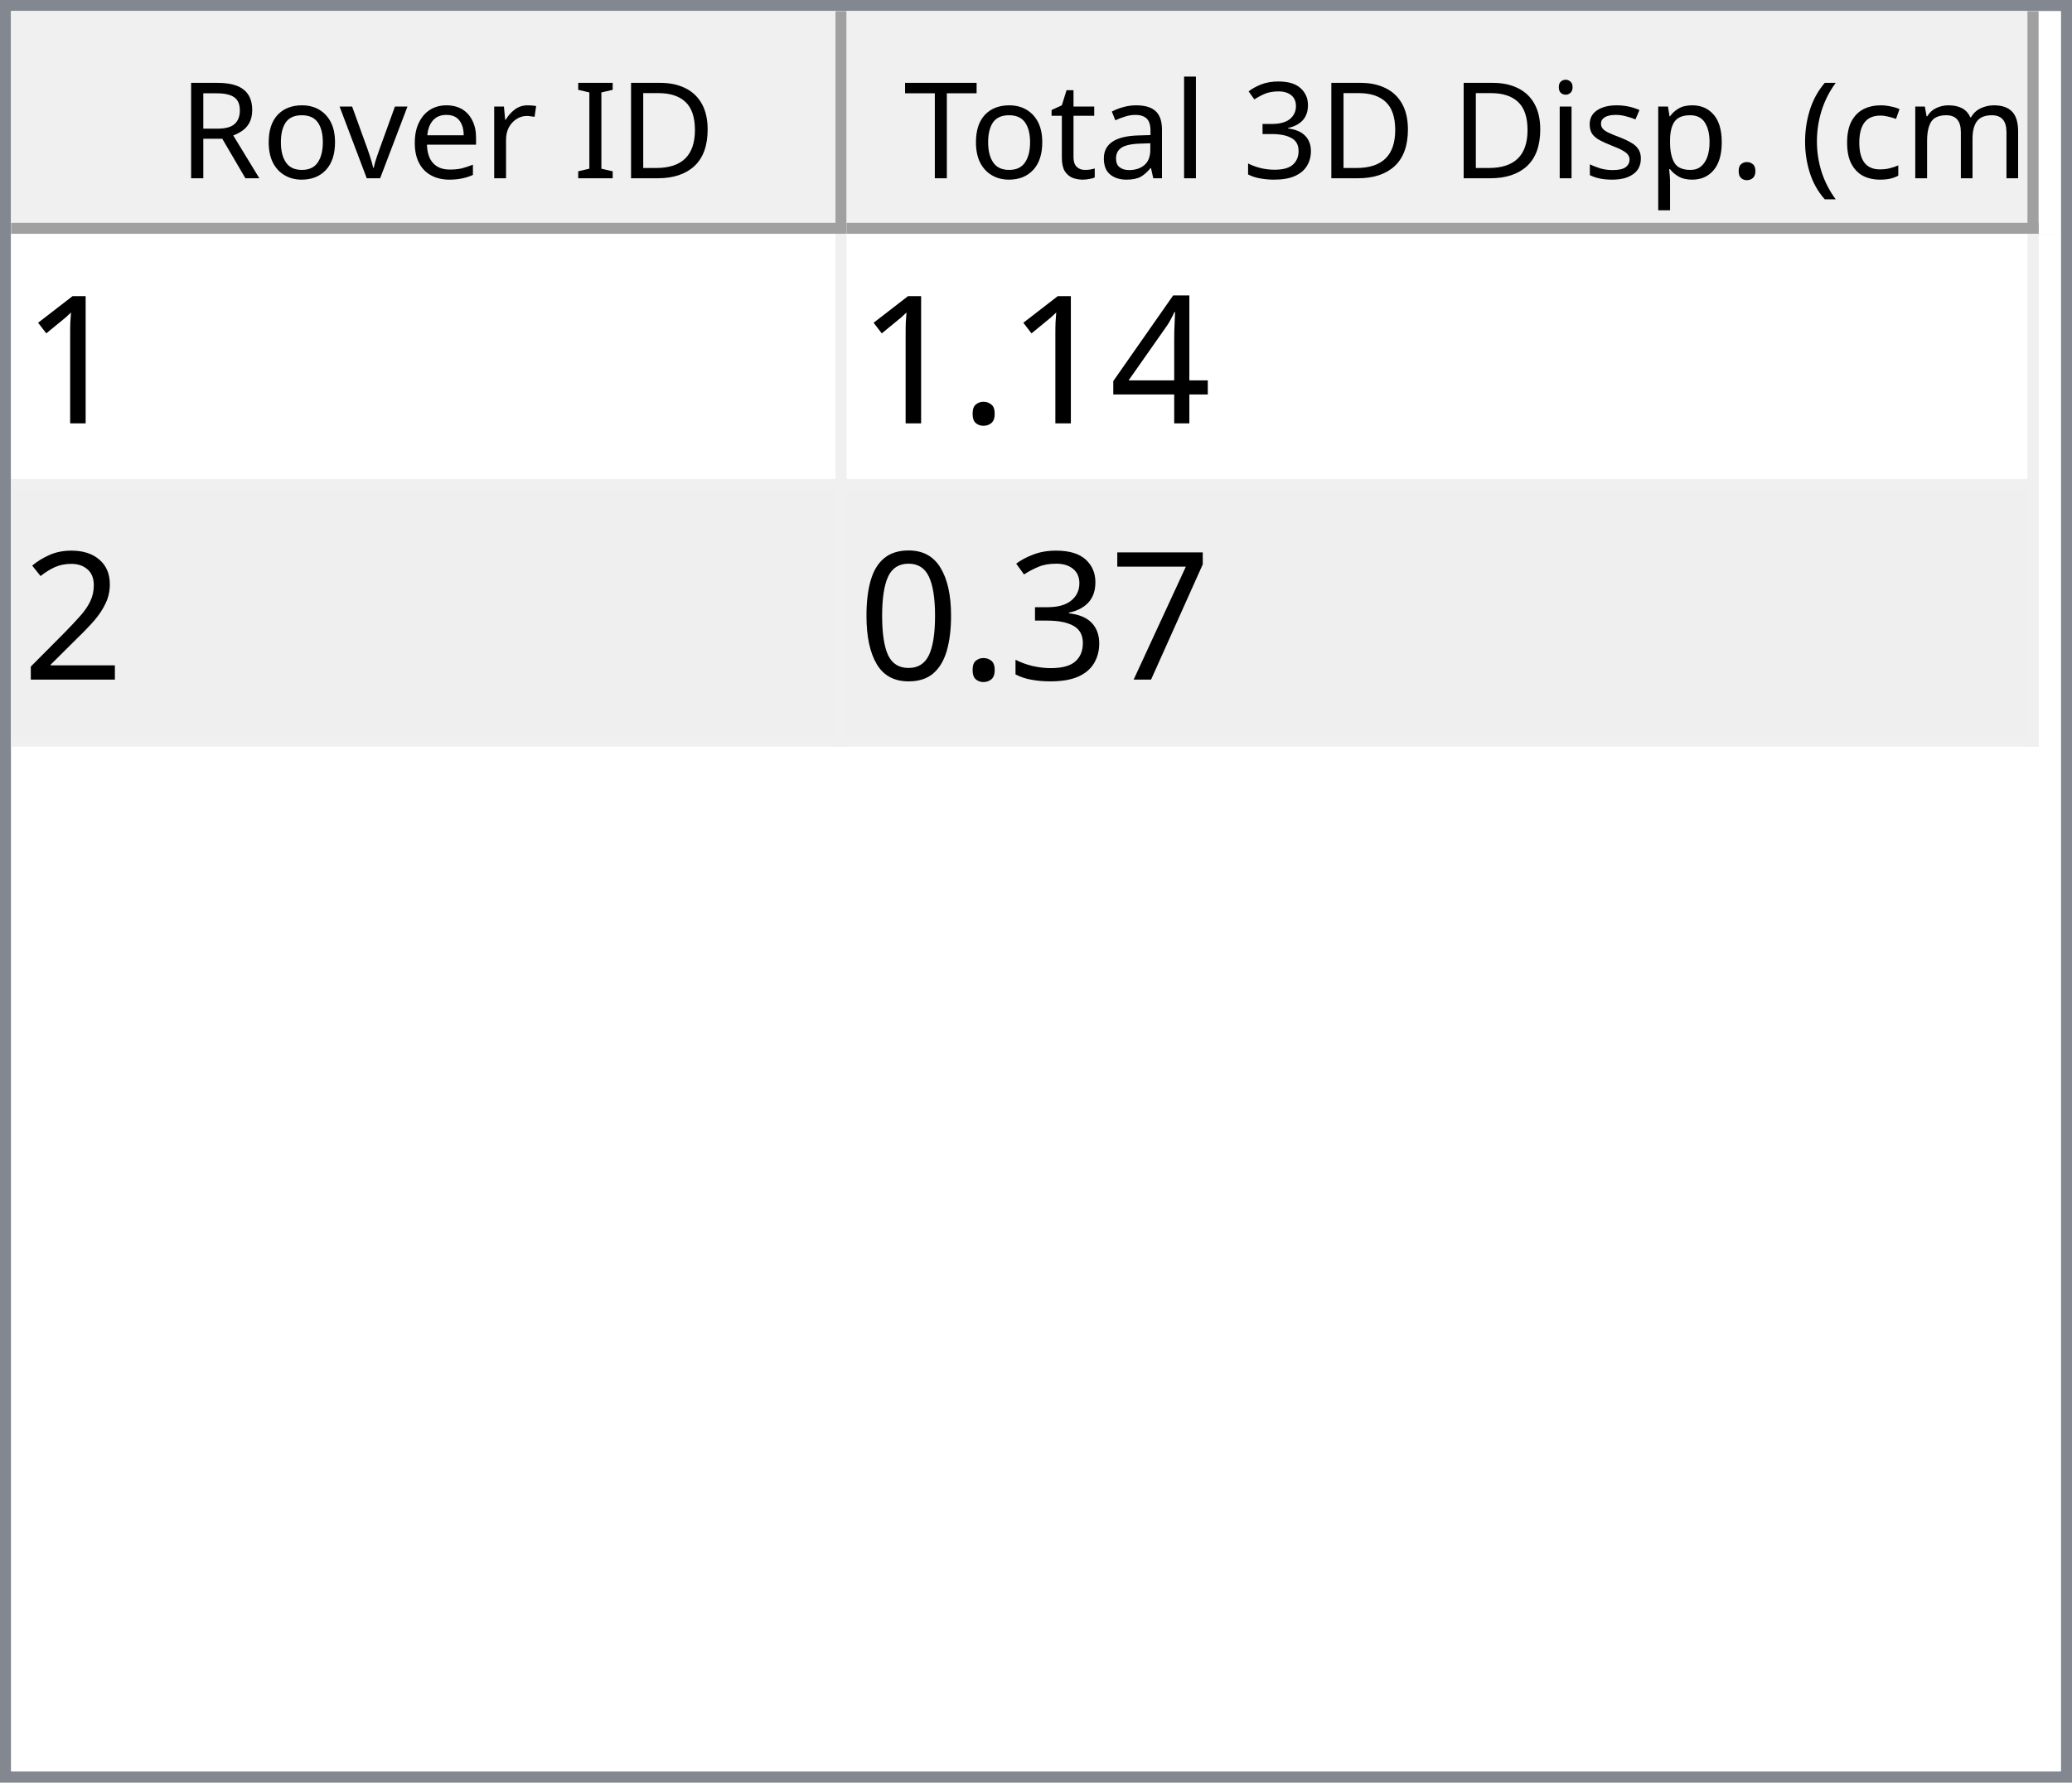
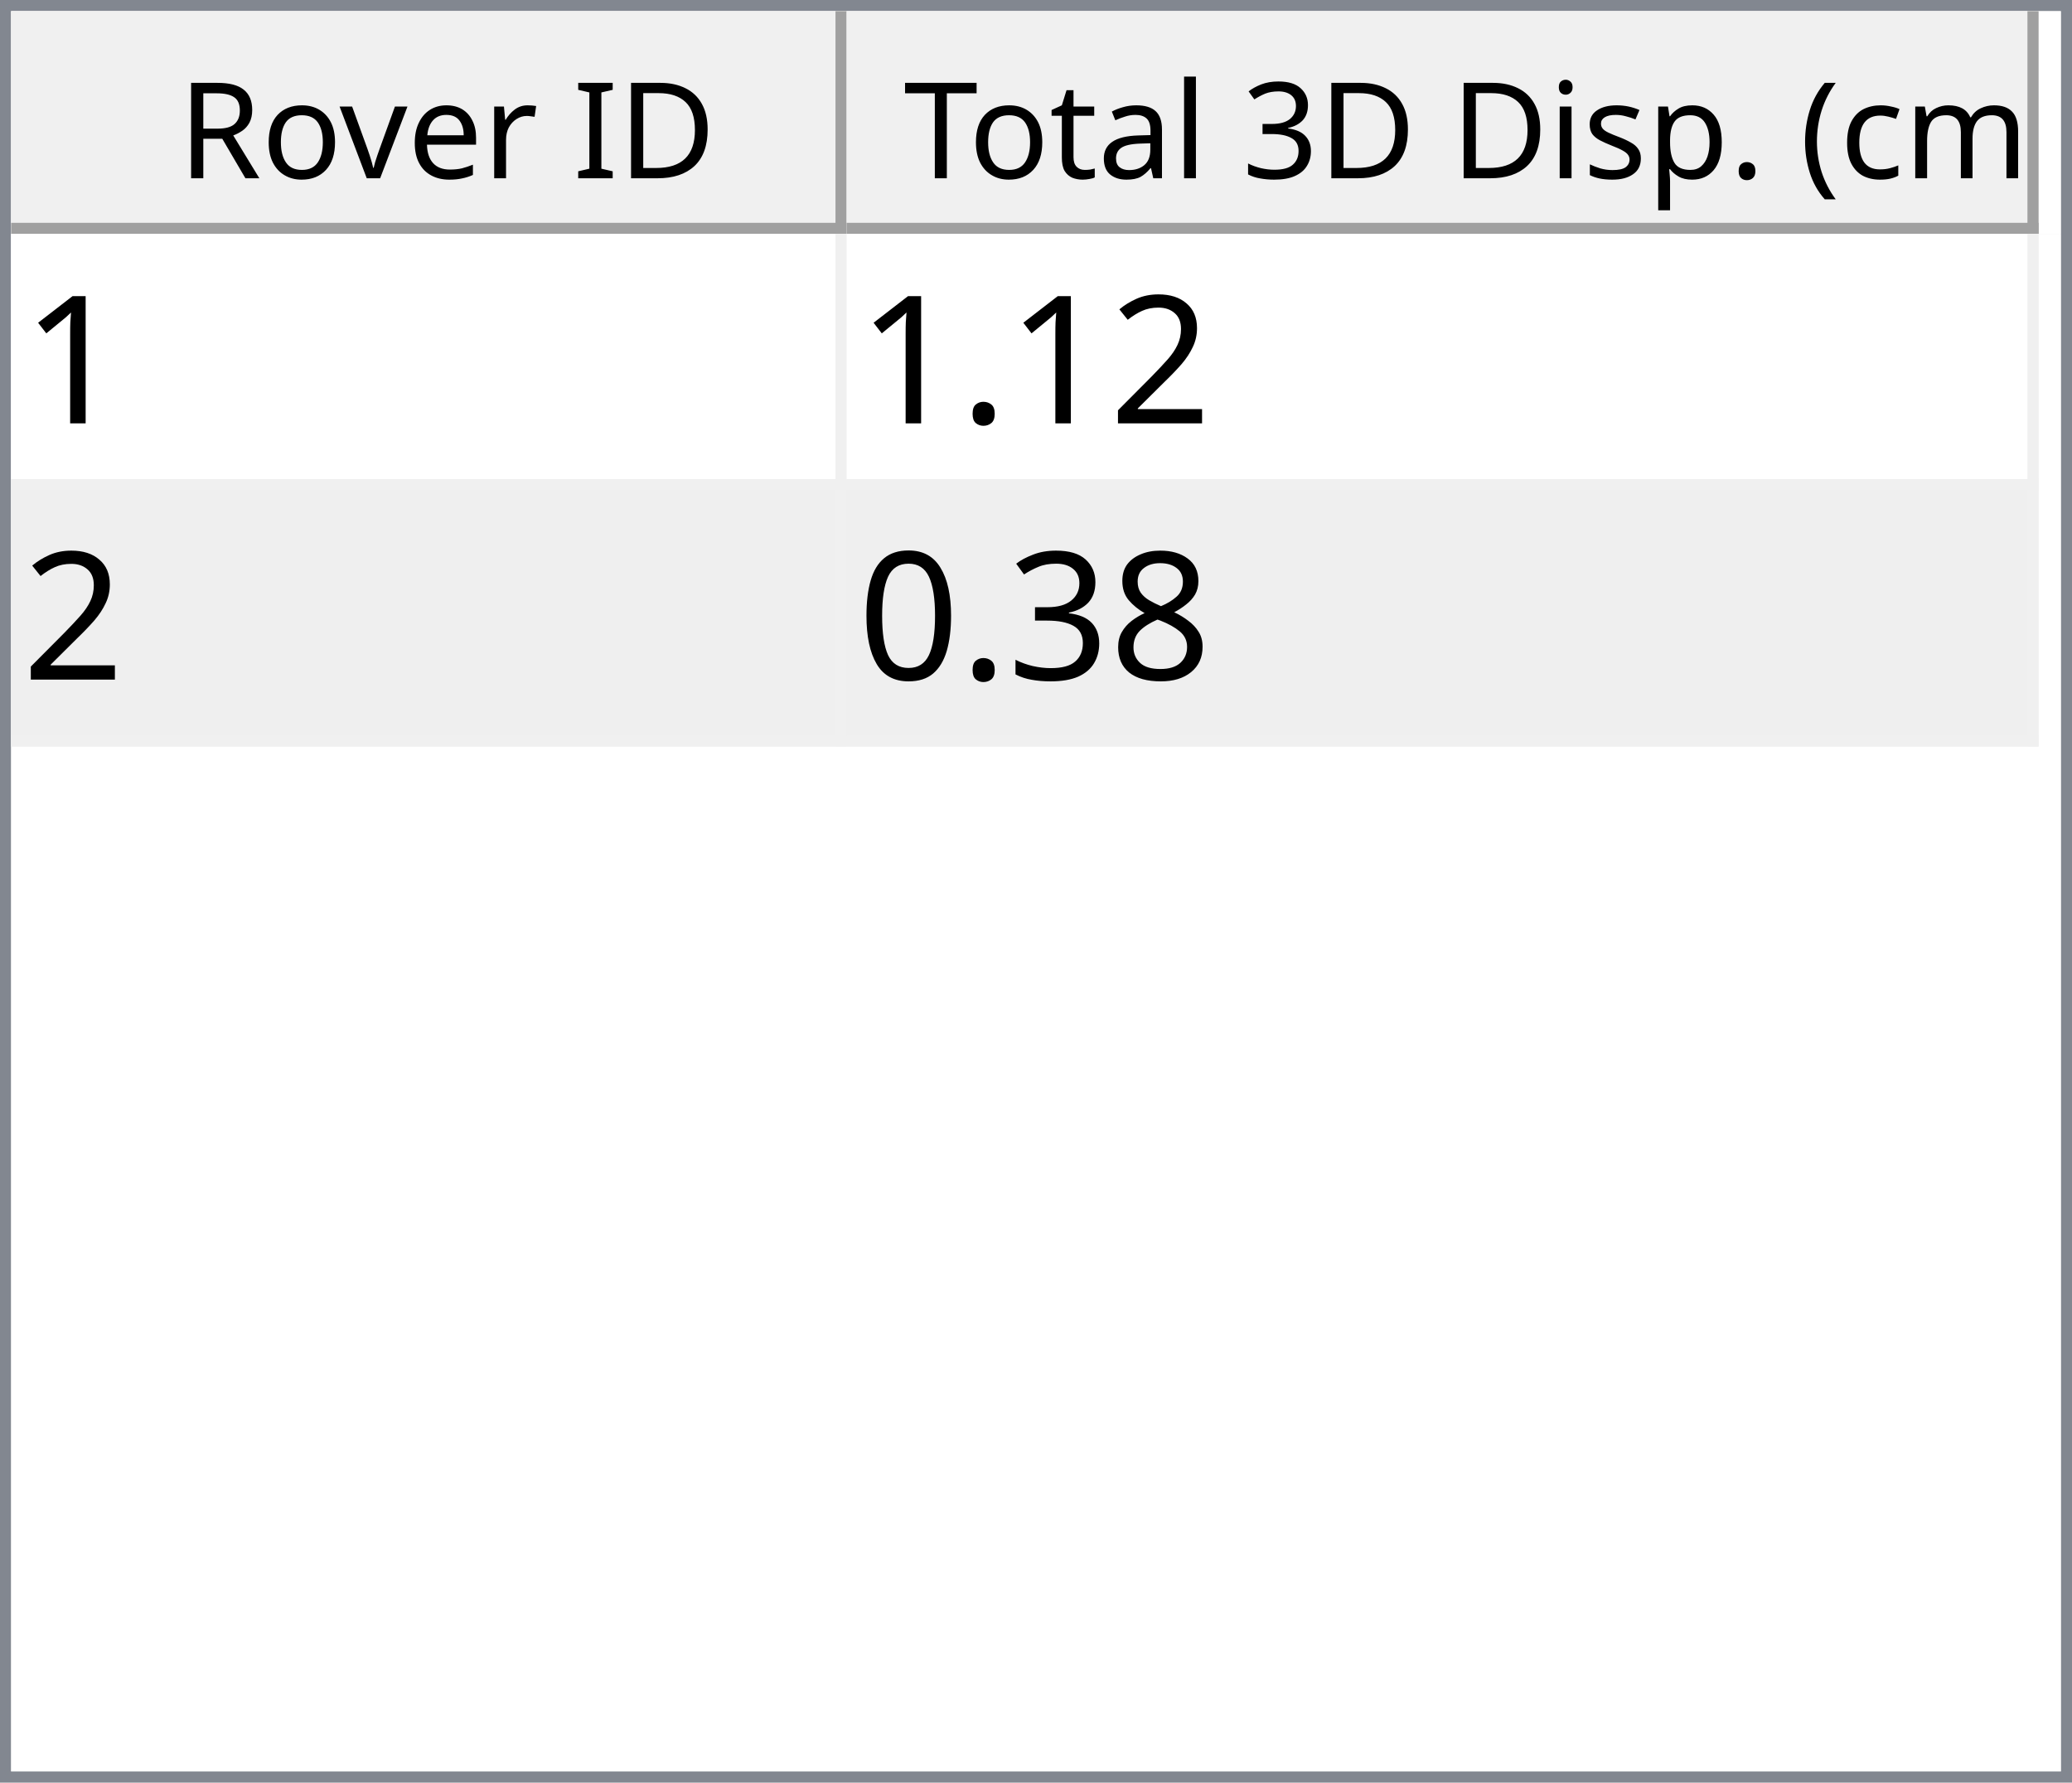
<svg xmlns="http://www.w3.org/2000/svg" style="fill-opacity:1; color-rendering:auto; color-interpolation:auto; text-rendering:auto; stroke:black; stroke-linecap:square; stroke-miterlimit:10; shape-rendering:auto; stroke-opacity:1; fill:black; stroke-dasharray:none; font-weight:normal; stroke-width:1; font-family:'Dialog'; font-style:normal; stroke-linejoin:miter; font-size:12px; stroke-dashoffset:0; image-rendering:auto;" width="186" height="160">
  <defs id="genericDefs" />
  <g>
    <defs id="defs1">
      <clipPath clipPathUnits="userSpaceOnUse" id="clipPath1">
        <path d="M0 0 L186 0 L186 160 L0 160 L0 0 Z" />
      </clipPath>
      <clipPath clipPathUnits="userSpaceOnUse" id="clipPath2">
        <path d="M0 0 L0 160 L186 160 L186 0 Z" />
      </clipPath>
      <clipPath clipPathUnits="userSpaceOnUse" id="clipPath3">
        <path d="M0 0 L0 20 L184 20 L184 0 Z" />
      </clipPath>
      <clipPath clipPathUnits="userSpaceOnUse" id="clipPath4">
        <path d="M0 0 L0 20 L75 20 L75 0 Z" />
      </clipPath>
      <clipPath clipPathUnits="userSpaceOnUse" id="clipPath5">
        <path d="M1 1 L1 19 L74 19 L74 1 Z" />
      </clipPath>
      <clipPath clipPathUnits="userSpaceOnUse" id="clipPath6">
        <path d="M0 0 L0 18 L73 18 L73 0 Z" />
      </clipPath>
      <clipPath clipPathUnits="userSpaceOnUse" id="clipPath7">
        <path d="M-0.5 -0.5 L-0.5 19.5 L74.5 19.5 L74.5 -0.5 Z" />
      </clipPath>
      <clipPath clipPathUnits="userSpaceOnUse" id="clipPath8">
        <path d="M0 0 L0 20 L107 20 L107 0 Z" />
      </clipPath>
      <clipPath clipPathUnits="userSpaceOnUse" id="clipPath9">
        <path d="M1 1 L1 19 L106 19 L106 1 Z" />
      </clipPath>
      <clipPath clipPathUnits="userSpaceOnUse" id="clipPath10">
        <path d="M0 0 L0 18 L105 18 L105 0 Z" />
      </clipPath>
      <clipPath clipPathUnits="userSpaceOnUse" id="clipPath11">
        <path d="M-0.5 -0.5 L-0.5 19.5 L106.5 19.5 L106.5 -0.5 Z" />
      </clipPath>
      <clipPath clipPathUnits="userSpaceOnUse" id="clipPath12">
        <path d="M0 0 L0 138 L184 138 L184 0 Z" />
      </clipPath>
      <clipPath clipPathUnits="userSpaceOnUse" id="clipPath13">
        <path d="M0 0 L0 46 L182 46 L182 0 Z" />
      </clipPath>
      <clipPath clipPathUnits="userSpaceOnUse" id="clipPath14">
        <path d="M-0.5 -0.5 L-0.5 45.5 L181.5 45.5 L181.5 -0.5 Z" />
      </clipPath>
      <clipPath clipPathUnits="userSpaceOnUse" id="clipPath15">
        <path d="M0 0 L0 22 L74 22 L74 0 Z" />
      </clipPath>
      <clipPath clipPathUnits="userSpaceOnUse" id="clipPath16">
        <path d="M0 0 L0 22 L106 22 L106 0 Z" />
      </clipPath>
      <font horiz-adv-x="64.551" id="font1">
        <font-face ascent="107.91" descent="25.098" units-per-em="100" style="font-style:normal; font-family:Segoe UI; font-weight:normal;" />
        <missing-glyph horiz-adv-x="64.551" d="M8.109 0 L8.109 68.266 L56.453 68.266 L56.453 0 L8.109 0 ZM15.328 7.234 L49.219 7.234 L49.219 61.031 L15.328 61.031 L15.328 7.234 Z" />
        <glyph unicode="D" horiz-adv-x="70.117" d="M9.188 0 L9.188 70.016 L28.516 70.016 Q65.531 70.016 65.531 35.891 Q65.531 19.672 55.25 9.836 Q44.969 0 27.734 0 L9.188 0 ZM17.391 62.594 L17.391 7.422 L27.828 7.422 Q41.609 7.422 49.273 14.797 Q56.938 22.172 56.938 35.688 Q56.938 62.594 28.328 62.594 L17.391 62.594 Z" />
        <glyph unicode="I" horiz-adv-x="26.611" d="M17.391 0 L9.188 0 L9.188 70.016 L17.391 70.016 L17.391 0 Z" />
        <glyph unicode=" " horiz-adv-x="27.393" d="" />
        <glyph unicode="r" horiz-adv-x="34.766" d="M34.188 41.891 Q32.078 43.5 28.125 43.5 Q23 43.5 19.555 38.672 Q16.109 33.844 16.109 25.484 L16.109 0 L8.109 0 L8.109 50 L16.109 50 L16.109 39.703 L16.312 39.703 Q18.016 44.969 21.531 47.922 Q25.047 50.875 29.391 50.875 Q32.516 50.875 34.188 50.203 L34.188 41.891 Z" />
        <glyph unicode="e" horiz-adv-x="52.295" d="M48.297 23 L12.984 23 Q13.188 14.656 17.484 10.109 Q21.781 5.562 29.297 5.562 Q37.75 5.562 44.828 11.141 L44.828 3.609 Q38.234 -1.172 27.391 -1.172 Q16.797 -1.172 10.742 5.641 Q4.688 12.453 4.688 24.812 Q4.688 36.469 11.305 43.82 Q17.922 51.172 27.734 51.172 Q37.547 51.172 42.922 44.828 Q48.297 38.484 48.297 27.203 L48.297 23 ZM40.094 29.781 Q40.047 36.719 36.75 40.578 Q33.453 44.438 27.594 44.438 Q21.922 44.438 17.969 40.383 Q14.016 36.328 13.094 29.781 L40.094 29.781 Z" />
        <glyph unicode="v" horiz-adv-x="47.9" d="M47.406 50 L27.484 0 L19.625 0 L0.688 50 L9.469 50 L22.172 13.672 Q23.578 9.672 23.922 6.688 L24.125 6.688 Q24.609 10.453 25.688 13.484 L38.969 50 L47.406 50 Z" />
        <glyph unicode="o" horiz-adv-x="58.594" d="M29 -1.172 Q17.922 -1.172 11.305 5.836 Q4.688 12.844 4.688 24.422 Q4.688 37.016 11.57 44.094 Q18.453 51.172 30.172 51.172 Q41.359 51.172 47.633 44.289 Q53.906 37.406 53.906 25.203 Q53.906 13.234 47.141 6.031 Q40.375 -1.172 29 -1.172 ZM29.594 44.438 Q21.875 44.438 17.383 39.188 Q12.891 33.938 12.891 24.703 Q12.891 15.828 17.43 10.695 Q21.969 5.562 29.594 5.562 Q37.359 5.562 41.531 10.594 Q45.703 15.625 45.703 24.906 Q45.703 34.281 41.531 39.359 Q37.359 44.438 29.594 44.438 Z" />
        <glyph unicode="R" horiz-adv-x="59.814" d="M59.375 0 L49.609 0 L37.891 19.625 Q36.281 22.359 34.766 24.289 Q33.25 26.219 31.664 27.438 Q30.078 28.656 28.25 29.219 Q26.422 29.781 24.125 29.781 L17.391 29.781 L17.391 0 L9.188 0 L9.188 70.016 L30.078 70.016 Q34.672 70.016 38.555 68.867 Q42.438 67.719 45.289 65.375 Q48.141 63.031 49.758 59.547 Q51.375 56.062 51.375 51.375 Q51.375 47.703 50.273 44.656 Q49.172 41.609 47.148 39.211 Q45.125 36.812 42.266 35.133 Q39.406 33.453 35.844 32.516 L35.844 32.328 Q37.594 31.547 38.891 30.547 Q40.188 29.547 41.359 28.18 Q42.531 26.812 43.68 25.078 Q44.828 23.344 46.234 21.047 L59.375 0 ZM17.391 62.594 L17.391 37.203 L28.516 37.203 Q31.594 37.203 34.203 38.133 Q36.812 39.062 38.719 40.797 Q40.625 42.531 41.703 45.047 Q42.781 47.562 42.781 50.688 Q42.781 56.297 39.141 59.445 Q35.5 62.594 28.609 62.594 L17.391 62.594 Z" />
        <glyph unicode=")" horiz-adv-x="30.176" d="M8.297 -15.922 L1.172 -15.922 Q16.406 2.344 16.406 26.812 Q16.406 51.469 1.078 70.016 L8.297 70.016 Q23.531 52.156 23.531 26.703 Q23.531 1.375 8.297 -15.922 Z" />
        <glyph unicode="m" horiz-adv-x="86.133" d="M79.109 0 L71.094 0 L71.094 28.719 Q71.094 37.016 68.531 40.727 Q65.969 44.438 59.906 44.438 Q54.781 44.438 51.195 39.75 Q47.609 35.062 47.609 28.516 L47.609 0 L39.594 0 L39.594 29.688 Q39.594 44.438 28.219 44.438 Q22.953 44.438 19.531 40.016 Q16.109 35.594 16.109 28.516 L16.109 0 L8.109 0 L8.109 50 L16.109 50 L16.109 42.094 L16.312 42.094 Q21.625 51.172 31.844 51.172 Q36.969 51.172 40.773 48.312 Q44.578 45.453 46 40.828 Q51.562 51.172 62.594 51.172 Q79.109 51.172 79.109 30.812 L79.109 0 Z" />
        <glyph unicode="c" horiz-adv-x="46.191" d="M42.188 2.297 Q36.422 -1.172 28.516 -1.172 Q17.828 -1.172 11.258 5.789 Q4.688 12.75 4.688 23.828 Q4.688 36.188 11.766 43.68 Q18.844 51.172 30.672 51.172 Q37.25 51.172 42.281 48.734 L42.281 40.531 Q36.719 44.438 30.375 44.438 Q22.703 44.438 17.797 38.945 Q12.891 33.453 12.891 24.516 Q12.891 15.719 17.508 10.641 Q22.125 5.562 29.891 5.562 Q36.422 5.562 42.188 9.906 L42.188 2.297 Z" />
        <glyph unicode="(" horiz-adv-x="30.176" d="M29.109 -15.922 L21.969 -15.922 Q6.844 1.375 6.844 26.703 Q6.844 52.156 21.969 70.016 L29.203 70.016 Q13.875 51.469 13.875 26.812 Q13.875 2.344 29.109 -15.922 Z" />
        <glyph unicode="." horiz-adv-x="21.68" d="M10.891 -1.078 Q8.641 -1.078 7.055 0.539 Q5.469 2.156 5.469 4.391 Q5.469 6.641 7.055 8.273 Q8.641 9.906 10.891 9.906 Q13.188 9.906 14.797 8.273 Q16.406 6.641 16.406 4.391 Q16.406 2.156 14.797 0.539 Q13.188 -1.078 10.891 -1.078 Z" />
        <glyph unicode="p" horiz-adv-x="58.789" d="M16.312 7.234 L16.109 7.234 L16.109 -23 L8.109 -23 L8.109 50 L16.109 50 L16.109 41.219 L16.312 41.219 Q22.219 51.172 33.594 51.172 Q43.266 51.172 48.688 44.461 Q54.109 37.75 54.109 26.469 Q54.109 13.922 48 6.375 Q41.891 -1.172 31.297 -1.172 Q21.578 -1.172 16.312 7.234 ZM16.109 27.391 L16.109 20.406 Q16.109 14.203 20.141 9.883 Q24.172 5.562 30.375 5.562 Q37.641 5.562 41.773 11.133 Q45.906 16.703 45.906 26.609 Q45.906 34.969 42.047 39.703 Q38.188 44.438 31.594 44.438 Q24.609 44.438 20.359 39.578 Q16.109 34.719 16.109 27.391 Z" />
        <glyph unicode="s" horiz-adv-x="42.432" d="M5.078 1.812 L5.078 10.406 Q11.625 5.562 19.484 5.562 Q30.031 5.562 30.031 12.594 Q30.031 14.594 29.125 15.992 Q28.219 17.391 26.68 18.461 Q25.141 19.531 23.07 20.383 Q21 21.234 18.609 22.172 Q15.281 23.484 12.766 24.828 Q10.25 26.172 8.57 27.859 Q6.891 29.547 6.031 31.695 Q5.172 33.844 5.172 36.719 Q5.172 40.234 6.789 42.945 Q8.406 45.656 11.086 47.484 Q13.766 49.312 17.211 50.242 Q20.656 51.172 24.312 51.172 Q30.812 51.172 35.938 48.922 L35.938 40.828 Q30.422 44.438 23.25 44.438 Q21 44.438 19.195 43.922 Q17.391 43.406 16.094 42.477 Q14.797 41.547 14.086 40.258 Q13.375 38.969 13.375 37.406 Q13.375 35.453 14.086 34.133 Q14.797 32.812 16.164 31.789 Q17.531 30.766 19.484 29.938 Q21.438 29.109 23.922 28.125 Q27.25 26.859 29.883 25.516 Q32.516 24.172 34.375 22.484 Q36.234 20.797 37.234 18.602 Q38.234 16.406 38.234 13.375 Q38.234 9.672 36.602 6.938 Q34.969 4.203 32.234 2.398 Q29.5 0.594 25.93 -0.289 Q22.359 -1.172 18.453 -1.172 Q10.75 -1.172 5.078 1.812 Z" />
        <glyph unicode="i" horiz-adv-x="24.219" d="M12.203 62.703 Q10.062 62.703 8.547 64.164 Q7.031 65.625 7.031 67.875 Q7.031 70.125 8.547 71.609 Q10.062 73.094 12.203 73.094 Q14.406 73.094 15.945 71.609 Q17.484 70.125 17.484 67.875 Q17.484 65.719 15.945 64.211 Q14.406 62.703 12.203 62.703 ZM16.109 0 L8.109 0 L8.109 50 L16.109 50 L16.109 0 Z" />
        <glyph unicode="3" horiz-adv-x="53.906" d="M46.531 19.828 Q46.531 15.094 44.75 11.211 Q42.969 7.328 39.719 4.57 Q36.469 1.812 31.93 0.297 Q27.391 -1.219 21.922 -1.219 Q11.922 -1.219 6 2.594 L6 11.188 Q13.094 5.609 22.219 5.609 Q25.875 5.609 28.828 6.539 Q31.781 7.469 33.906 9.227 Q36.031 10.984 37.18 13.477 Q38.328 15.969 38.328 19.094 Q38.328 32.812 18.797 32.812 L12.984 32.812 L12.984 39.594 L18.5 39.594 Q35.797 39.594 35.797 52.484 Q35.797 64.406 22.609 64.406 Q15.188 64.406 8.688 59.422 L8.688 67.188 Q15.375 71.188 24.609 71.188 Q29 71.188 32.57 69.969 Q36.141 68.75 38.68 66.555 Q41.219 64.359 42.609 61.281 Q44 58.203 44 54.5 Q44 40.672 30.031 36.719 L30.031 36.531 Q33.594 36.141 36.625 34.797 Q39.656 33.453 41.852 31.305 Q44.047 29.156 45.289 26.25 Q46.531 23.344 46.531 19.828 Z" />
        <glyph unicode="l" horiz-adv-x="24.219" d="M16.109 0 L8.109 0 L8.109 74.031 L16.109 74.031 L16.109 0 Z" />
        <glyph unicode="a" horiz-adv-x="50.879" d="M43.891 0 L35.891 0 L35.891 7.812 L35.688 7.812 Q30.469 -1.172 20.312 -1.172 Q12.844 -1.172 8.617 2.781 Q4.391 6.734 4.391 13.281 Q4.391 27.297 20.906 29.594 L35.891 31.688 Q35.891 44.438 25.594 44.438 Q16.547 44.438 9.281 38.281 L9.281 46.484 Q16.656 51.172 26.266 51.172 Q43.891 51.172 43.891 32.516 L43.891 0 ZM35.891 25.297 L23.828 23.641 Q18.266 22.859 15.43 20.875 Q12.594 18.891 12.594 13.875 Q12.594 10.203 15.211 7.883 Q17.828 5.562 22.172 5.562 Q28.125 5.562 32.008 9.742 Q35.891 13.922 35.891 20.312 L35.891 25.297 Z" />
        <glyph unicode="t" horiz-adv-x="33.887" d="M31.297 0.484 Q28.469 -1.078 23.828 -1.078 Q10.688 -1.078 10.688 13.578 L10.688 43.172 L2.094 43.172 L2.094 50 L10.688 50 L10.688 62.203 L18.703 64.797 L18.703 50 L31.297 50 L31.297 43.172 L18.703 43.172 L18.703 14.984 Q18.703 9.969 20.414 7.82 Q22.125 5.672 26.078 5.672 Q29.109 5.672 31.297 7.328 L31.297 0.484 Z" />
        <glyph unicode="T" horiz-adv-x="52.393" d="M50.594 62.594 L30.375 62.594 L30.375 0 L22.172 0 L22.172 62.594 L2 62.594 L2 70.016 L50.594 70.016 L50.594 62.594 Z" />
      </font>
      <font horiz-adv-x="75.0" id="font2">
        <font-face ascent="100.537" descent="21.973" units-per-em="100" style="font-style:normal; font-family:sans-serif; font-weight:normal;" />
        <missing-glyph horiz-adv-x="75.0" d="M12.5 0 L12.5 62.5 L62.5 62.5 L62.5 0 L12.5 0 ZM14.062 1.562 L60.938 1.562 L60.938 60.938 L14.062 60.938 L14.062 1.562 Z" />
        <glyph unicode="1" horiz-adv-x="55.615" d="M37.25 0 L28.469 0 L28.469 56 Q25.297 52.984 20.141 49.953 Q14.984 46.922 10.891 45.406 L10.891 53.906 Q18.266 57.375 23.781 62.305 Q29.297 67.234 31.594 71.875 L37.25 71.875 L37.25 0 Z" />
-         <glyph unicode="4" horiz-adv-x="55.615" d="M32.328 0 L32.328 17.141 L1.266 17.141 L1.266 25.203 L33.938 71.578 L41.109 71.578 L41.109 25.203 L50.781 25.203 L50.781 17.141 L41.109 17.141 L41.109 0 L32.328 0 ZM32.328 25.203 L32.328 57.469 L9.906 25.203 L32.328 25.203 Z" />
+         <glyph unicode="2" horiz-adv-x="55.615" d="M50.344 8.453 L50.344 0 L3.031 0 Q2.938 3.172 4.047 6.109 Q5.859 10.938 9.836 15.625 Q13.812 20.312 21.344 26.469 Q33.016 36.031 37.117 41.625 Q41.219 47.219 41.219 52.203 Q41.219 57.422 37.477 61.008 Q33.734 64.594 27.734 64.594 Q21.391 64.594 17.578 60.789 Q13.766 56.984 13.719 50.25 L4.688 51.172 Q5.609 61.281 11.664 66.578 Q17.719 71.875 27.938 71.875 Q38.234 71.875 44.242 66.164 Q50.25 60.453 50.25 52 Q50.25 47.703 48.492 43.555 Q46.734 39.406 42.656 34.812 Q38.578 30.219 29.109 22.219 Q21.188 15.578 18.945 13.211 Q16.703 10.844 15.234 8.453 L50.344 8.453 Z" />
        <glyph unicode="." horiz-adv-x="27.783" d="M9.078 0 L9.078 10.016 L19.094 10.016 L19.094 0 L9.078 0 Z" />
-         <glyph unicode="2" horiz-adv-x="55.615" d="M50.344 8.453 L50.344 0 L3.031 0 Q2.938 3.172 4.047 6.109 Q5.859 10.938 9.836 15.625 Q13.812 20.312 21.344 26.469 Q33.016 36.031 37.117 41.625 Q41.219 47.219 41.219 52.203 Q41.219 57.422 37.477 61.008 Q33.734 64.594 27.734 64.594 Q21.391 64.594 17.578 60.789 Q13.766 56.984 13.719 50.25 L4.688 51.172 Q5.609 61.281 11.664 66.578 Q17.719 71.875 27.938 71.875 Q38.234 71.875 44.242 66.164 Q50.25 60.453 50.25 52 Q50.25 47.703 48.492 43.555 Q46.734 39.406 42.656 34.812 Q38.578 30.219 29.109 22.219 Q21.188 15.578 18.945 13.211 Q16.703 10.844 15.234 8.453 L50.344 8.453 Z" />
-         <glyph unicode="7" horiz-adv-x="55.615" d="M4.734 62.203 L4.734 70.656 L51.078 70.656 L51.078 63.812 Q44.234 56.547 37.523 44.484 Q30.812 32.422 27.156 19.672 Q24.516 10.688 23.781 0 L14.75 0 Q14.891 8.453 18.062 20.414 Q21.234 32.375 27.172 43.484 Q33.109 54.594 39.797 62.203 L4.734 62.203 Z" />
+         <glyph unicode="8" horiz-adv-x="55.615" d="M17.672 38.812 Q12.203 40.828 9.57 44.539 Q6.938 48.25 6.938 53.422 Q6.938 61.234 12.555 66.555 Q18.172 71.875 27.484 71.875 Q36.859 71.875 42.578 66.43 Q48.297 60.984 48.297 53.172 Q48.297 48.188 45.68 44.508 Q43.062 40.828 37.75 38.812 Q44.344 36.672 47.781 31.883 Q51.219 27.094 51.219 20.453 Q51.219 11.281 44.727 5.031 Q38.234 -1.219 27.641 -1.219 Q17.047 -1.219 10.547 5.055 Q4.047 11.328 4.047 20.703 Q4.047 27.688 7.594 32.398 Q11.141 37.109 17.672 38.812 ZM15.922 53.719 Q15.922 48.641 19.195 45.414 Q22.469 42.188 27.688 42.188 Q32.766 42.188 36.016 45.383 Q39.266 48.578 39.266 53.219 Q39.266 58.062 35.914 61.359 Q32.562 64.656 27.594 64.656 Q22.562 64.656 19.242 61.43 Q15.922 58.203 15.922 53.719 ZM13.094 20.656 Q13.094 16.891 14.875 13.375 Q16.656 9.859 20.172 7.93 Q23.688 6 27.734 6 Q34.031 6 38.133 10.055 Q42.234 14.109 42.234 20.359 Q42.234 26.703 38.016 30.859 Q33.797 35.016 27.438 35.016 Q21.234 35.016 17.164 30.914 Q13.094 26.812 13.094 20.656 Z" />
        <glyph unicode="3" horiz-adv-x="55.615" d="M4.203 18.891 L12.984 20.062 Q14.5 12.594 18.141 9.297 Q21.781 6 27 6 Q33.203 6 37.477 10.297 Q41.75 14.594 41.75 20.953 Q41.75 27 37.797 30.93 Q33.844 34.859 27.734 34.859 Q25.25 34.859 21.531 33.891 L22.516 41.609 Q23.391 41.5 23.922 41.5 Q29.547 41.5 34.039 44.43 Q38.531 47.359 38.531 53.469 Q38.531 58.297 35.258 61.477 Q31.984 64.656 26.812 64.656 Q21.688 64.656 18.266 61.43 Q14.844 58.203 13.875 51.766 L5.078 53.328 Q6.688 62.156 12.398 67.016 Q18.109 71.875 26.609 71.875 Q32.469 71.875 37.398 69.359 Q42.328 66.844 44.945 62.5 Q47.562 58.156 47.562 53.266 Q47.562 48.641 45.07 44.828 Q42.578 41.016 37.703 38.766 Q44.047 37.312 47.562 32.695 Q51.078 28.078 51.078 21.141 Q51.078 11.766 44.242 5.25 Q37.406 -1.266 26.953 -1.266 Q17.531 -1.266 11.305 4.352 Q5.078 9.969 4.203 18.891 Z" />
        <glyph unicode="0" horiz-adv-x="55.615" d="M4.156 35.297 Q4.156 48 6.766 55.742 Q9.375 63.484 14.523 67.68 Q19.672 71.875 27.484 71.875 Q33.25 71.875 37.594 69.555 Q41.938 67.234 44.773 62.867 Q47.609 58.5 49.219 52.227 Q50.828 45.953 50.828 35.297 Q50.828 22.703 48.242 14.969 Q45.656 7.234 40.508 3.008 Q35.359 -1.219 27.484 -1.219 Q17.141 -1.219 11.234 6.203 Q4.156 15.141 4.156 35.297 ZM13.188 35.297 Q13.188 17.672 17.312 11.836 Q21.438 6 27.484 6 Q33.547 6 37.672 11.859 Q41.797 17.719 41.797 35.297 Q41.797 52.984 37.672 58.789 Q33.547 64.594 27.391 64.594 Q21.344 64.594 17.719 59.469 Q13.188 52.938 13.188 35.297 Z" />
      </font>
    </defs>
    <g style="fill:white; stroke:white;">
      <rect x="0" y="0" width="186" style="clip-path:url(#clipPath1); stroke:none;" height="160" />
    </g>
    <g style="fill:white; text-rendering:optimizeSpeed; color-rendering:optimizeSpeed; image-rendering:optimizeSpeed; shape-rendering:crispEdges; stroke:white; color-interpolation:sRGB;">
      <rect x="0" width="186" height="160" y="0" style="stroke:none;" />
      <path style="stroke:none;" d="M0 160 L186 160 L186 0 L0 0 Z" />
    </g>
    <g style="fill:rgb(240,240,240); font-family:'Segoe UI'; stroke:rgb(240,240,240);">
      <rect x="0" y="0" width="186" style="clip-path:url(#clipPath2); stroke:none;" height="160" />
    </g>
    <g style="fill:rgb(130,135,144); font-family:'Segoe UI'; stroke:rgb(130,135,144);">
      <path d="M0 0 L186 0 L186 160 L0 160 L0 0 ZM1 1 L185 1 L185 159 L1 159 L1 1 Z" style="fill-rule:evenodd; clip-path:url(#clipPath2); stroke:none;" />
    </g>
    <g style="fill:white; font-family:'Segoe UI'; stroke:white;" transform="translate(1,1)">
      <rect x="0" y="0" width="184" style="clip-path:url(#clipPath3); stroke:none;" height="20" />
    </g>
    <g style="fill:rgb(240,240,240); font-family:'Segoe UI'; stroke:rgb(240,240,240);" transform="translate(1,1)">
      <rect x="0" y="0" width="75" style="clip-path:url(#clipPath4); stroke:none;" height="20" />
    </g>
    <g style="font-family:'Segoe UI';" transform="translate(2,2)">
      <text x="14" xml:space="preserve" y="14" style="clip-path:url(#clipPath6); stroke:none;">Rover ID</text>
    </g>
    <g style="fill:rgb(160,160,160); font-family:'Segoe UI'; stroke:rgb(160,160,160); stroke-linejoin:bevel;" transform="translate(1.5,1.5)">
      <line x1="74" x2="74" y1="0" style="fill:none; clip-path:url(#clipPath7);" y2="19" />
    </g>
    <g style="fill:rgb(160,160,160); font-family:'Segoe UI'; stroke:rgb(160,160,160); stroke-linejoin:bevel;" transform="matrix(1,0,0,1,1,1) translate(0.5,0.5)">
      <line x1="0" x2="74" y1="19" style="fill:none; clip-path:url(#clipPath7);" y2="19" />
    </g>
    <g style="fill:rgb(240,240,240); font-family:'Segoe UI'; stroke:rgb(240,240,240);" transform="translate(76,1)">
      <rect x="0" y="0" width="107" style="clip-path:url(#clipPath8); stroke:none;" height="20" />
    </g>
    <g style="font-family:'Segoe UI';" transform="translate(77,2)">
      <text x="1" xml:space="preserve" y="14" style="clip-path:url(#clipPath10); stroke:none;"> Total 3D Disp. (cm)</text>
    </g>
    <g style="fill:rgb(160,160,160); font-family:'Segoe UI'; stroke:rgb(160,160,160); stroke-linejoin:bevel;" transform="translate(76.5,1.5)">
      <line x1="106" x2="106" y1="0" style="fill:none; clip-path:url(#clipPath11);" y2="19" />
    </g>
    <g style="fill:rgb(160,160,160); font-family:'Segoe UI'; stroke:rgb(160,160,160); stroke-linejoin:bevel;" transform="matrix(1,0,0,1,76,1) translate(0.5,0.5)">
      <line x1="0" x2="106" y1="19" style="fill:none; clip-path:url(#clipPath11);" y2="19" />
    </g>
    <g style="fill:white; font-family:'Segoe UI'; stroke:white;" transform="translate(1,21)">
      <rect x="0" y="0" width="184" style="clip-path:url(#clipPath12); stroke:none;" height="138" />
    </g>
    <g style="fill:rgb(240,240,240); font-size:16px; font-family:sans-serif; stroke:rgb(240,240,240);" transform="translate(1,21)">
      <rect x="0" y="0" width="182" style="clip-path:url(#clipPath13); stroke:none;" height="46" />
      <line transform="translate(0.5,0.5)" x1="0" x2="181" y1="22" style="clip-path:url(#clipPath14); fill:none; stroke-linejoin:bevel;" y2="22" />
    </g>
    <g transform="matrix(1,0,0,1,1,21) translate(0.5,0.5)" style="fill:rgb(240,240,240); font-size:16px; font-family:sans-serif; stroke:rgb(240,240,240); stroke-linejoin:bevel;">
      <line x1="0" x2="181" y1="45" style="fill:none; clip-path:url(#clipPath14);" y2="45" />
    </g>
    <g transform="matrix(1,0,0,1,1,21) translate(0.5,0.5)" style="fill:rgb(240,240,240); font-size:16px; font-family:sans-serif; stroke:rgb(240,240,240); stroke-linejoin:bevel;">
      <line x1="74" x2="74" y1="0" style="fill:none; clip-path:url(#clipPath14);" y2="45" />
    </g>
    <g transform="matrix(1,0,0,1,1,21) translate(0.5,0.5)" style="fill:rgb(240,240,240); font-size:16px; font-family:sans-serif; stroke:rgb(240,240,240); stroke-linejoin:bevel;">
      <line x1="181" x2="181" y1="0" style="fill:none; clip-path:url(#clipPath14);" y2="45" />
    </g>
    <g style="fill:white; font-size:16px; font-family:sans-serif; stroke:white;" transform="matrix(1,0,0,1,1,21)">
      <rect x="0" y="0" width="74" style="clip-path:url(#clipPath15); stroke:none;" height="22" />
      <text x="1" y="17" style="fill:black; clip-path:url(#clipPath15); stroke:none;" xml:space="preserve">1</text>
    </g>
    <g style="fill:white; font-size:16px; font-family:sans-serif; stroke:white;" transform="matrix(1,0,0,1,1,21) translate(75,0)">
      <rect x="0" y="0" width="106" style="clip-path:url(#clipPath16); stroke:none;" height="22" />
-       <text x="1" y="17" style="fill:black; clip-path:url(#clipPath16); stroke:none;" xml:space="preserve">1.14</text>
+       <text x="1" y="17" style="fill:black; clip-path:url(#clipPath16); stroke:none;" xml:space="preserve">1.12</text>
    </g>
    <g style="fill:rgb(239,239,239); font-size:16px; font-family:sans-serif; stroke:rgb(239,239,239);" transform="matrix(1,0,0,1,1,21) translate(0,23)">
      <rect x="0" y="0" width="74" style="clip-path:url(#clipPath15); stroke:none;" height="22" />
      <text x="1" y="17" style="fill:black; clip-path:url(#clipPath15); stroke:none;" xml:space="preserve">2</text>
    </g>
    <g style="fill:rgb(239,239,239); font-size:16px; font-family:sans-serif; stroke:rgb(239,239,239);" transform="matrix(1,0,0,1,1,21) translate(75,23)">
      <rect x="0" y="0" width="106" style="clip-path:url(#clipPath16); stroke:none;" height="22" />
-       <text x="1" y="17" style="fill:black; clip-path:url(#clipPath16); stroke:none;" xml:space="preserve">0.37</text>
+       <text x="1" y="17" style="fill:black; clip-path:url(#clipPath16); stroke:none;" xml:space="preserve">0.38</text>
    </g>
  </g>
</svg>
